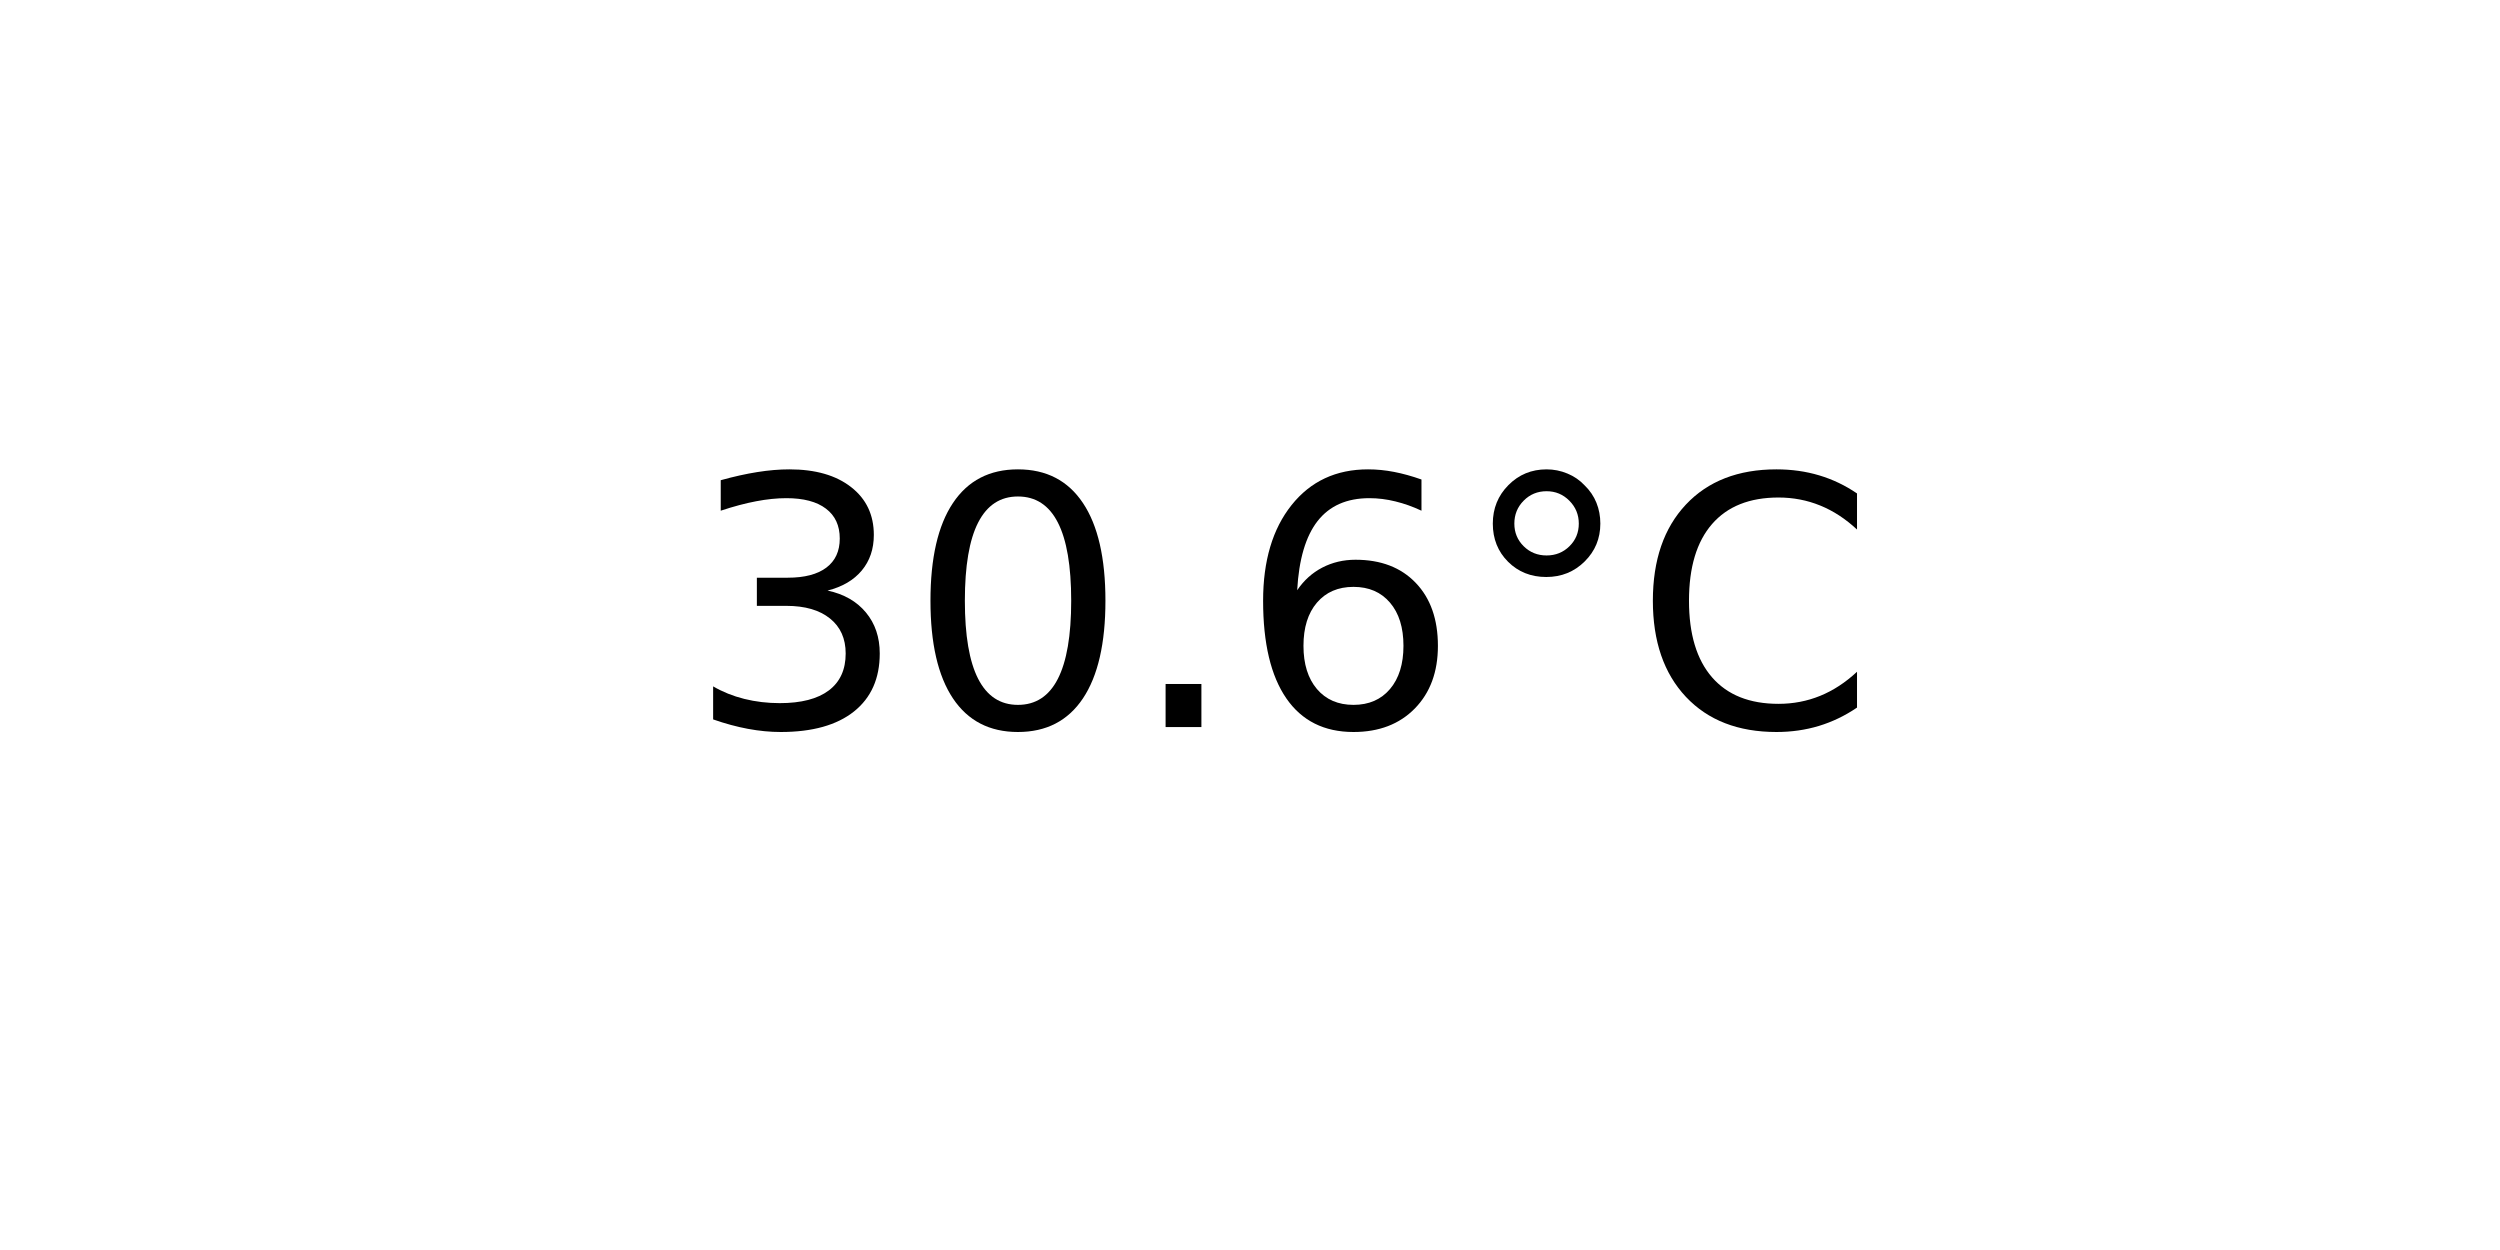
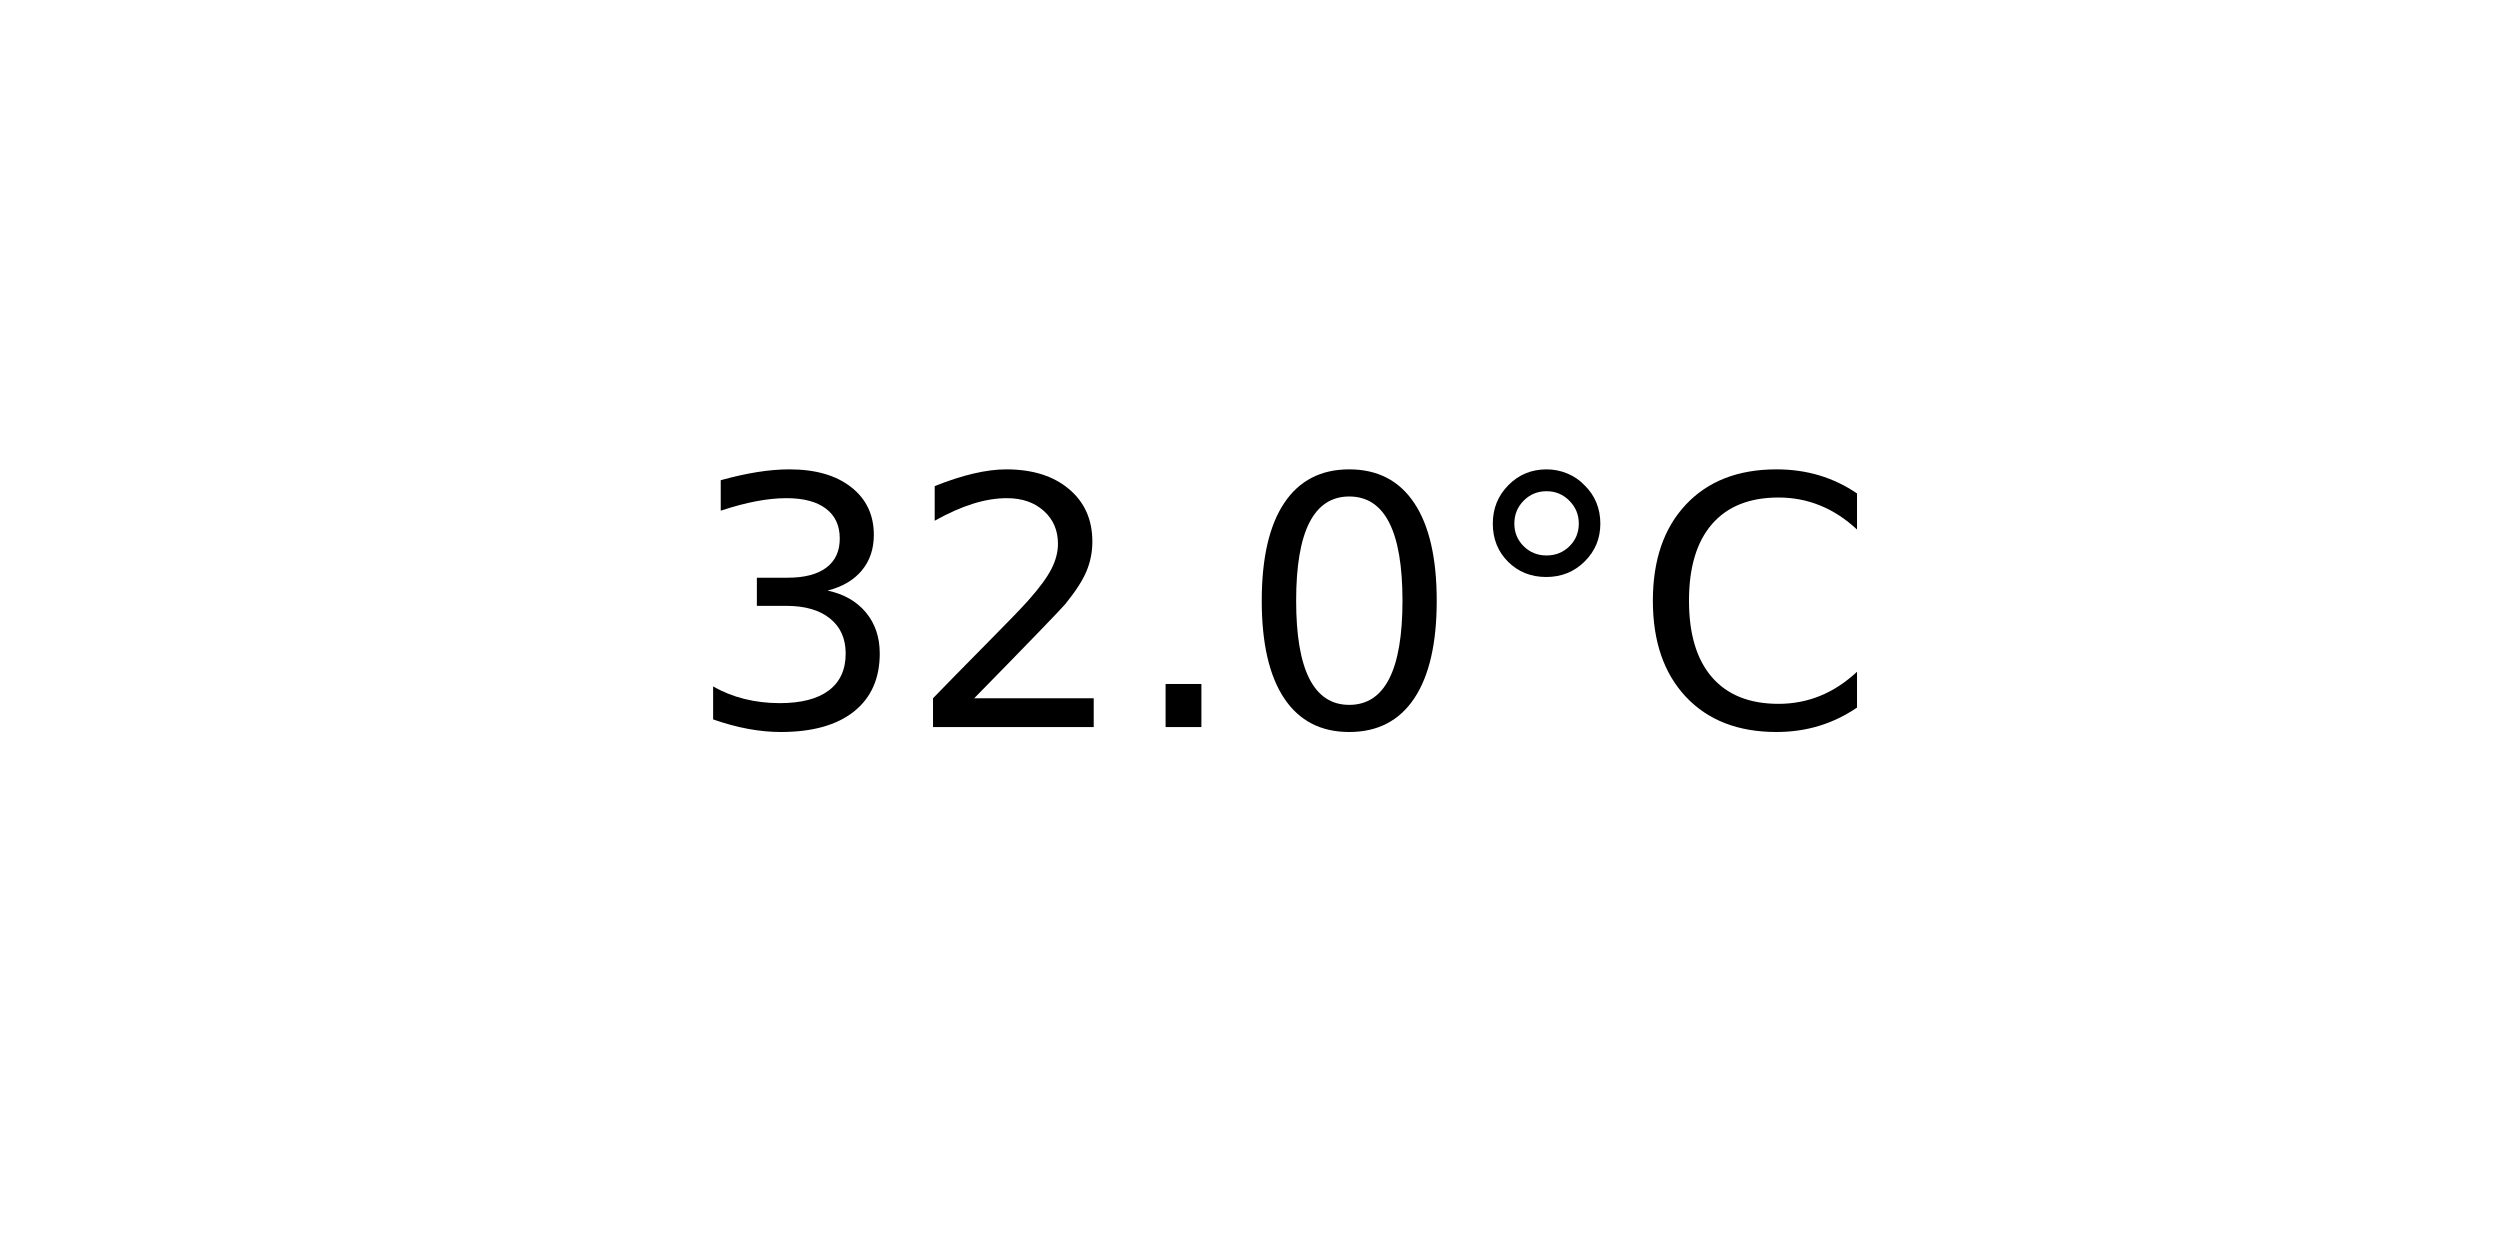
<svg xmlns="http://www.w3.org/2000/svg" xmlns:xlink="http://www.w3.org/1999/xlink" width="72pt" height="36pt" viewBox="0 0 72 36" version="1.1">
  <defs>
    <style type="text/css">*{stroke-linejoin: round; stroke-linecap: butt}</style>
  </defs>
  <g id="figure_1">
    <g id="axes_1">
      <g id="text_1">
        <g transform="translate(19.77578 20.93937) scale(0.1 -0.1)">
          <defs>
            <path id="DejaVuSans-33" d="M 2597 2516  Q 3050 2419 3304 2112  Q 3559 1806 3559 1356  Q 3559 666 3084 287  Q 2609 -91 1734 -91  Q 1441 -91 1130 -33  Q 819 25 488 141  L 488 750  Q 750 597 1062 519  Q 1375 441 1716 441  Q 2309 441 2620 675  Q 2931 909 2931 1356  Q 2931 1769 2642 2001  Q 2353 2234 1838 2234  L 1294 2234  L 1294 2753  L 1863 2753  Q 2328 2753 2575 2939  Q 2822 3125 2822 3475  Q 2822 3834 2567 4026  Q 2313 4219 1838 4219  Q 1578 4219 1281 4162  Q 984 4106 628 3988  L 628 4550  Q 988 4650 1302 4700  Q 1616 4750 1894 4750  Q 2613 4750 3031 4423  Q 3450 4097 3450 3541  Q 3450 3153 3228 2886  Q 3006 2619 2597 2516  z " transform="scale(0.015625)" />
+             <path id="DejaVuSans-32" d="M 1228 531  L 3431 531  L 3431 0  L 469 0  L 469 531  Q 828 903 1448 1529  Q 2069 2156 2228 2338  Q 2531 2678 2651 2914  Q 2772 3150 2772 3378  Q 2772 3750 2511 3984  Q 2250 4219 1831 4219  Q 1534 4219 1204 4116  Q 875 4013 500 3803  L 500 4441  Q 881 4594 1212 4672  Q 1544 4750 1819 4750  Q 2544 4750 2975 4387  Q 3406 4025 3406 3419  Q 3406 3131 3298 2873  Q 3191 2616 2906 2266  Q 2828 2175 2409 1742  Q 1991 1309 1228 531  z " transform="scale(0.015625)" />
+             <path id="DejaVuSans-2e" d="M 684 794  L 1344 794  L 1344 0  L 684 0  L 684 794  z " transform="scale(0.015625)" />
            <path id="DejaVuSans-30" d="M 2034 4250  Q 1547 4250 1301 3770  Q 1056 3291 1056 2328  Q 1056 1369 1301 889  Q 1547 409 2034 409  Q 2525 409 2770 889  Q 3016 1369 3016 2328  Q 3016 3291 2770 3770  Q 2525 4250 2034 4250  z M 2034 4750  Q 2819 4750 3233 4129  Q 3647 3509 3647 2328  Q 3647 1150 3233 529  Q 2819 -91 2034 -91  Q 1250 -91 836 529  Q 422 1150 422 2328  Q 422 3509 836 4129  Q 1250 4750 2034 4750  z " transform="scale(0.015625)" />
-             <path id="DejaVuSans-2e" d="M 684 794  L 1344 794  L 1344 0  L 684 0  L 684 794  z " transform="scale(0.015625)" />
-             <path id="DejaVuSans-36" d="M 2113 2584  Q 1688 2584 1439 2293  Q 1191 2003 1191 1497  Q 1191 994 1439 701  Q 1688 409 2113 409  Q 2538 409 2786 701  Q 3034 994 3034 1497  Q 3034 2003 2786 2293  Q 2538 2584 2113 2584  z M 3366 4563  L 3366 3988  Q 3128 4100 2886 4159  Q 2644 4219 2406 4219  Q 1781 4219 1451 3797  Q 1122 3375 1075 2522  Q 1259 2794 1537 2939  Q 1816 3084 2150 3084  Q 2853 3084 3261 2657  Q 3669 2231 3669 1497  Q 3669 778 3244 343  Q 2819 -91 2113 -91  Q 1303 -91 875 529  Q 447 1150 447 2328  Q 447 3434 972 4092  Q 1497 4750 2381 4750  Q 2619 4750 2861 4703  Q 3103 4656 3366 4563  z " transform="scale(0.015625)" />
            <path id="DejaVuSans-b0" d="M 1600 4347  Q 1350 4347 1178 4173  Q 1006 4000 1006 3750  Q 1006 3503 1178 3333  Q 1350 3163 1600 3163  Q 1850 3163 2022 3333  Q 2194 3503 2194 3750  Q 2194 3997 2020 4172  Q 1847 4347 1600 4347  z M 1600 4750  Q 1800 4750 1984 4673  Q 2169 4597 2303 4453  Q 2447 4313 2519 4134  Q 2591 3956 2591 3750  Q 2591 3338 2302 3052  Q 2013 2766 1594 2766  Q 1172 2766 890 3047  Q 609 3328 609 3750  Q 609 4169 896 4459  Q 1184 4750 1600 4750  z " transform="scale(0.015625)" />
            <path id="DejaVuSans-43" d="M 4122 4306  L 4122 3641  Q 3803 3938 3442 4084  Q 3081 4231 2675 4231  Q 1875 4231 1450 3742  Q 1025 3253 1025 2328  Q 1025 1406 1450 917  Q 1875 428 2675 428  Q 3081 428 3442 575  Q 3803 722 4122 1019  L 4122 359  Q 3791 134 3420 21  Q 3050 -91 2638 -91  Q 1578 -91 968 557  Q 359 1206 359 2328  Q 359 3453 968 4101  Q 1578 4750 2638 4750  Q 3056 4750 3426 4639  Q 3797 4528 4122 4306  z " transform="scale(0.015625)" />
          </defs>
          <use xlink:href="#DejaVuSans-33" />
-           <use xlink:href="#DejaVuSans-30" x="63.623" />
+           <use xlink:href="#DejaVuSans-32" x="63.623" />
          <use xlink:href="#DejaVuSans-2e" x="127.246" />
-           <use xlink:href="#DejaVuSans-36" x="159.033" />
+           <use xlink:href="#DejaVuSans-30" x="159.033" />
          <use xlink:href="#DejaVuSans-b0" x="222.656" />
          <use xlink:href="#DejaVuSans-43" x="272.656" />
        </g>
      </g>
    </g>
  </g>
</svg>
